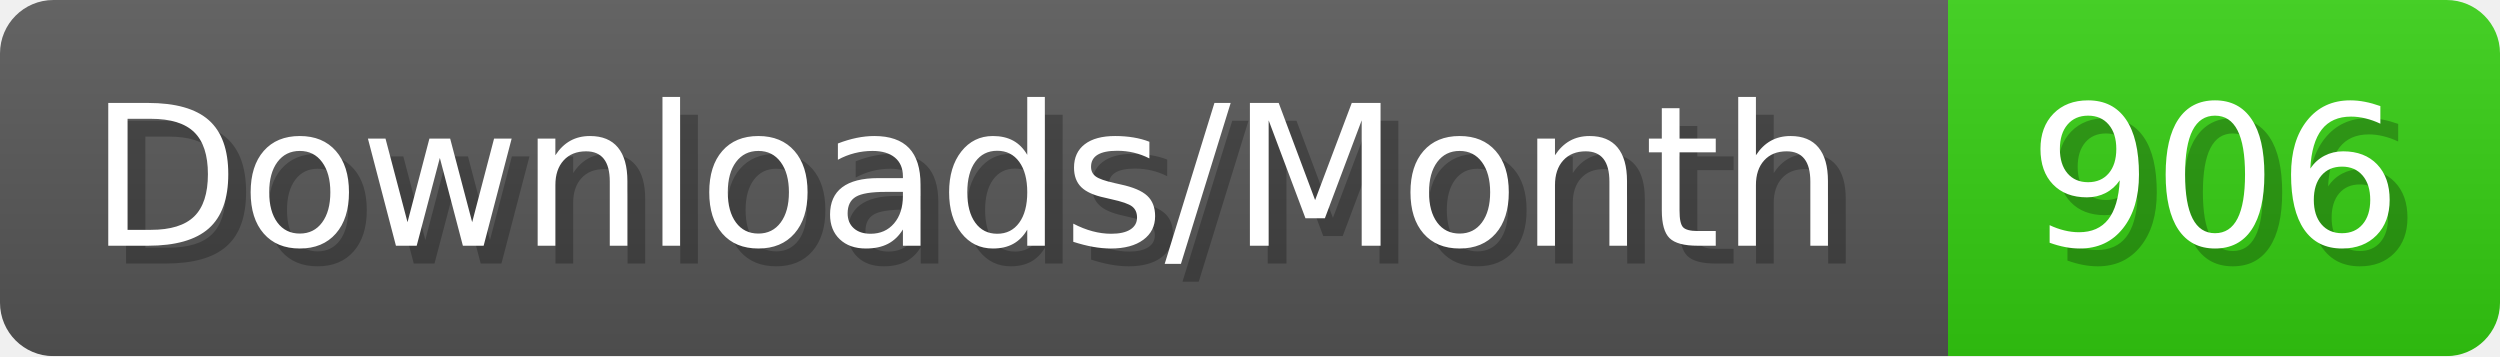
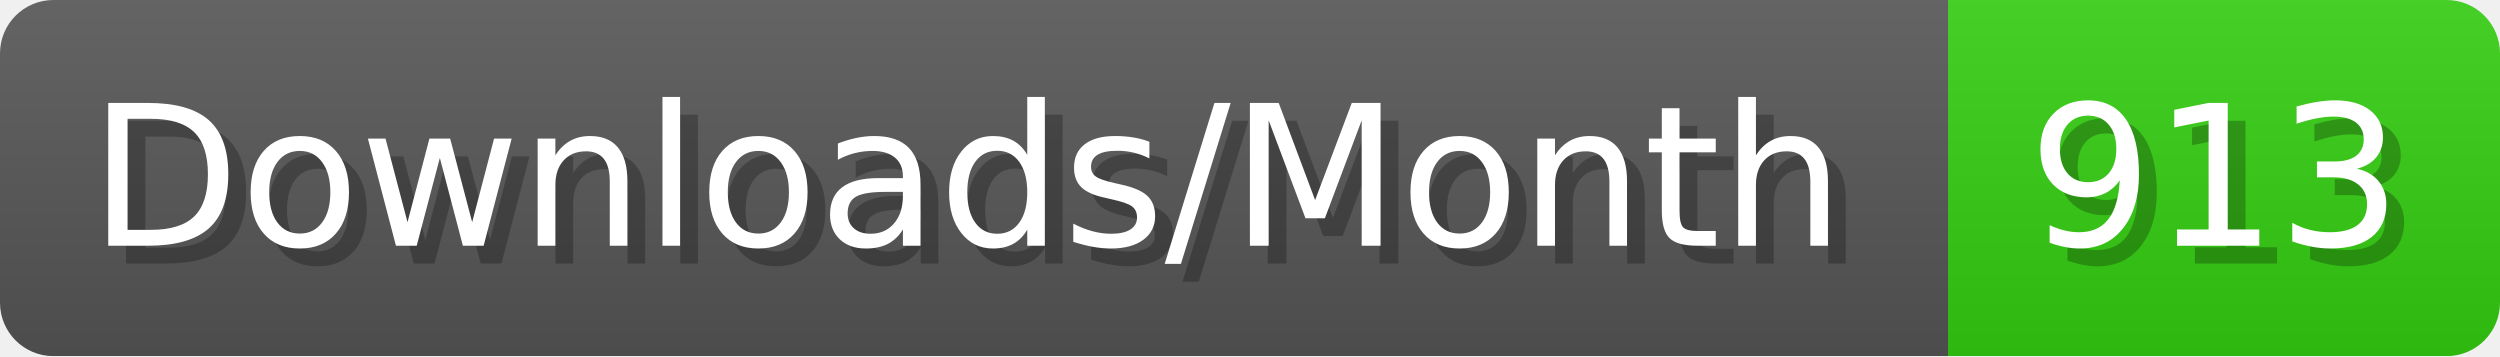
- <svg xmlns="http://www.w3.org/2000/svg" width="140.4" height="20" viewBox="0 0 1404 200" role="img" aria-label="Downloads/Month: 906">
+ <svg xmlns="http://www.w3.org/2000/svg" width="140.4" height="20" viewBox="0 0 1404 200" role="img" aria-label="Downloads/Month: 913">
  <linearGradient id="YlXUI" x2="0" y2="100%">
    <stop offset="0" stop-opacity=".1" stop-color="#EEE" />
    <stop offset="1" stop-opacity=".1" />
  </linearGradient>
  <mask id="JHhop">
    <rect width="1404" height="200" rx="30" fill="#FFF" />
  </mask>
  <g mask="url(#JHhop)">
    <rect width="1094" height="200" fill="#555" />
    <rect width="310" height="200" fill="#3C1" x="1094" />
    <rect width="1404" height="200" fill="url(#YlXUI)" />
  </g>
  <g aria-hidden="true" fill="#fff" text-anchor="start" font-family="Verdana,DejaVu Sans,sans-serif" font-size="110">
    <text x="60" y="148" textLength="994" fill="#000" opacity="0.25">Downloads/Month</text>
    <text x="50" y="138" textLength="994">Downloads/Month</text>
-     <text x="1149" y="148" textLength="210" fill="#000" opacity="0.25">906</text>
-     <text x="1139" y="138" textLength="210">906</text>
+     <text x="1149" y="148" textLength="210" fill="#000" opacity="0.25">913</text>
+     <text x="1139" y="138" textLength="210">913</text>
  </g>
</svg>
